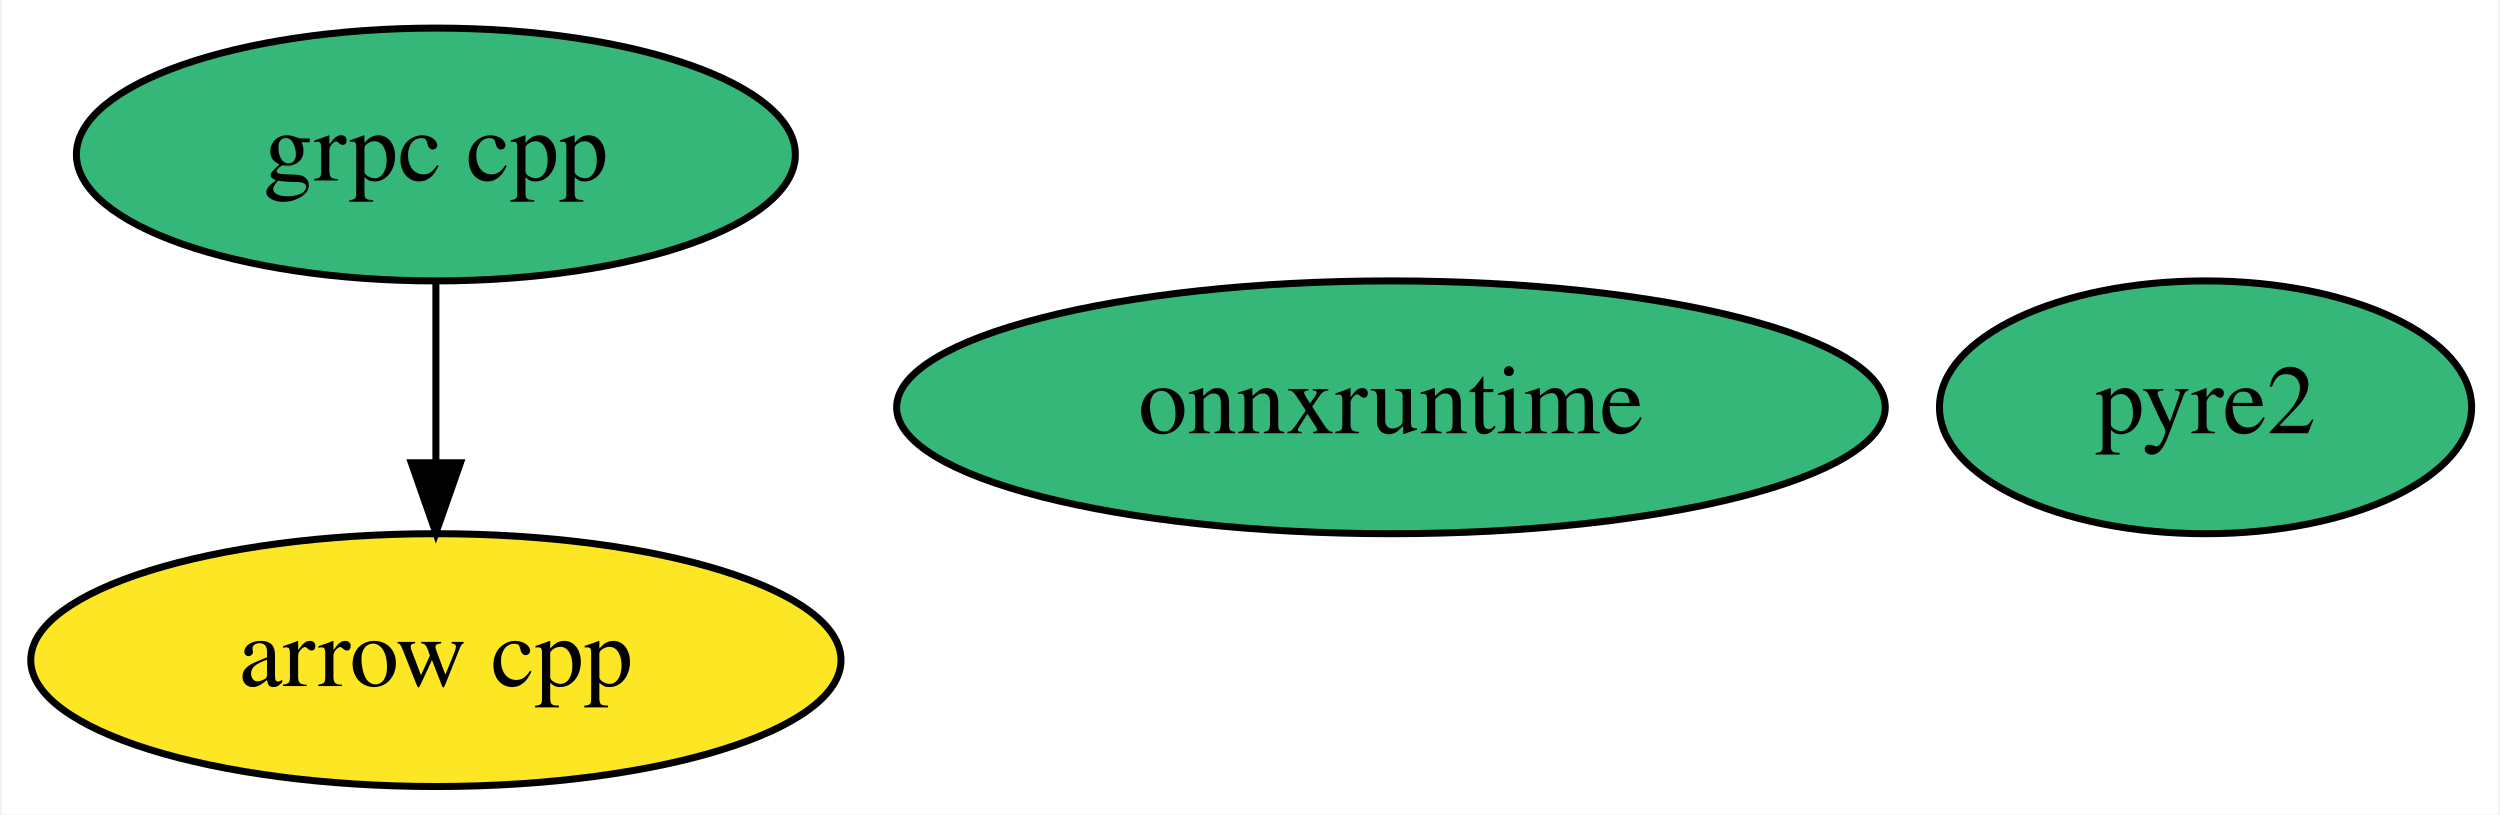
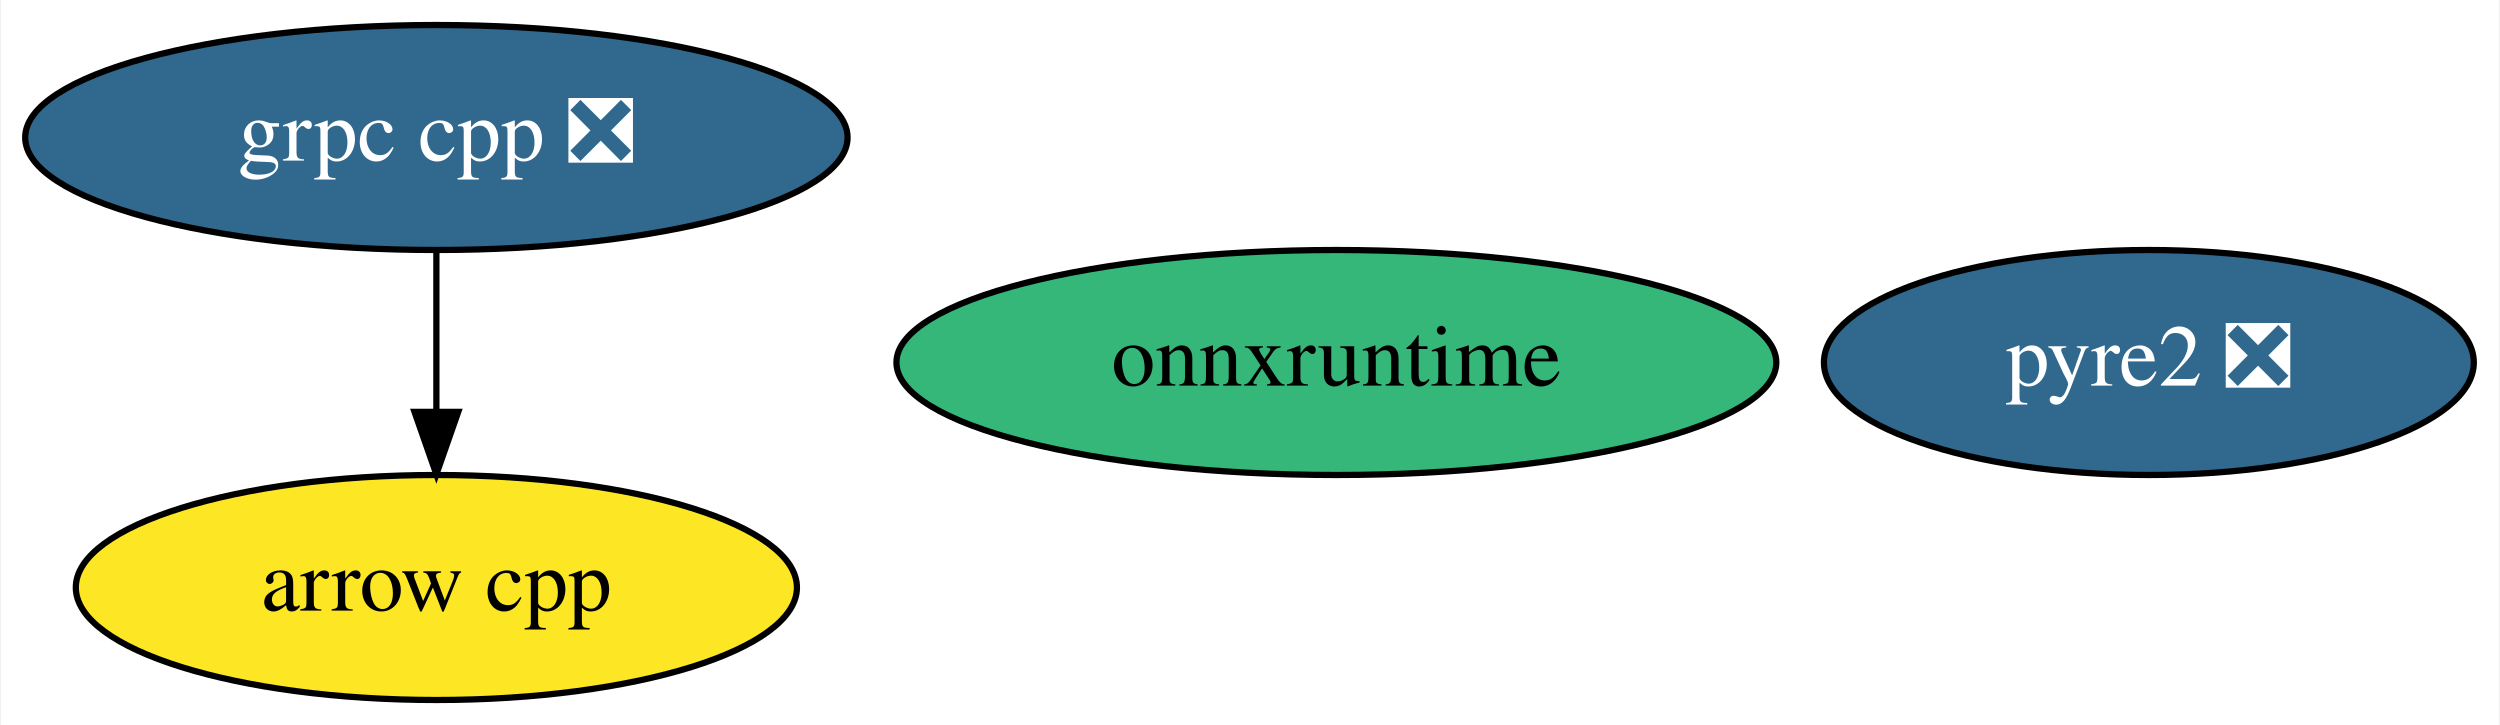
- <svg xmlns="http://www.w3.org/2000/svg" xmlns:xlink="http://www.w3.org/1999/xlink" width="356pt" height="116pt" viewBox="0.00 0.00 355.54 116.00">
+ <svg xmlns="http://www.w3.org/2000/svg" xmlns:xlink="http://www.w3.org/1999/xlink" width="400pt" height="116pt" viewBox="0.00 0.00 399.64 116.00">
  <g id="graph0" class="graph" transform="scale(1 1) rotate(0) translate(4 112)">
-     <polygon fill="white" stroke="transparent" points="-4,4 -4,-112 351.54,-112 351.54,4 -4,4" />
+     <polygon fill="white" stroke="transparent" points="-4,4 -4,-112 395.64,-112 395.64,4 -4,4" />
    <g id="node1" class="node">
      <g id="a_node1">
        <a xlink:href="https://github.com/conda-forge/arrow-cpp-feedstock" xlink:title="arrow cpp">
-           <ellipse fill="#fde725" stroke="black" cx="57.84" cy="-18" rx="57.69" ry="18" />
-           <text text-anchor="middle" x="57.84" y="-14.3" font-family="Times,serif" font-size="14.00">arrow cpp</text>
+           <ellipse fill="#fde725" stroke="black" cx="65.64" cy="-18" rx="57.69" ry="18" />
+           <text text-anchor="middle" x="65.64" y="-14.3" font-family="Times,serif" font-size="14.00">arrow cpp</text>
        </a>
      </g>
    </g>
    <g id="node2" class="node">
      <g id="a_node2">
-         <a xlink:href="https://github.com/conda-forge/grpc-cpp-feedstock" xlink:title="grpc cpp">
-           <ellipse fill="#35b779" stroke="black" cx="57.84" cy="-90" rx="51.19" ry="18" />
-           <text text-anchor="middle" x="57.84" y="-86.3" font-family="Times,serif" font-size="14.00">grpc cpp</text>
+         <a xlink:href="https://github.com/conda-forge/grpc-cpp-feedstock/pull/107" xlink:title="grpc cpp ❎">
+           <ellipse fill="#31688e" stroke="black" cx="65.64" cy="-90" rx="65.79" ry="18" />
+           <text text-anchor="middle" x="65.64" y="-86.3" font-family="Times,serif" font-size="14.00" fill="white">grpc cpp ❎</text>
        </a>
      </g>
    </g>
    <g id="edge1" class="edge">
-       <path fill="none" stroke="black" d="M57.84,-71.7C57.84,-63.98 57.84,-54.71 57.84,-46.11" />
-       <polygon fill="black" stroke="black" points="61.34,-46.1 57.84,-36.1 54.34,-46.1 61.34,-46.1" />
+       <path fill="none" stroke="black" d="M65.64,-71.7C65.64,-63.98 65.64,-54.71 65.64,-46.11" />
+       <polygon fill="black" stroke="black" points="69.14,-46.1 65.64,-36.1 62.14,-46.1 69.14,-46.1" />
    </g>
    <g id="node3" class="node">
      <g id="a_node3">
-         <a xlink:href="https://github.com/conda-forge/pyre2-feedstock" xlink:title="pyre2">
-           <ellipse fill="#35b779" stroke="black" cx="309.84" cy="-54" rx="37.89" ry="18" />
-           <text text-anchor="middle" x="309.84" y="-50.3" font-family="Times,serif" font-size="14.00">pyre2</text>
+         <a xlink:href="https://github.com/conda-forge/pyre2-feedstock/pull/17" xlink:title="pyre2 ❎">
+           <ellipse fill="#31688e" stroke="black" cx="339.64" cy="-54" rx="51.99" ry="18" />
+           <text text-anchor="middle" x="339.64" y="-50.3" font-family="Times,serif" font-size="14.00" fill="white">pyre2 ❎</text>
        </a>
      </g>
    </g>
    <g id="node4" class="node">
      <g id="a_node4">
        <a xlink:href="https://github.com/conda-forge/onnxruntime-feedstock" xlink:title="onnxruntime">
-           <ellipse fill="#35b779" stroke="black" cx="193.84" cy="-54" rx="70.39" ry="18" />
-           <text text-anchor="middle" x="193.84" y="-50.3" font-family="Times,serif" font-size="14.00">onnxruntime</text>
+           <ellipse fill="#35b779" stroke="black" cx="209.64" cy="-54" rx="70.39" ry="18" />
+           <text text-anchor="middle" x="209.64" y="-50.3" font-family="Times,serif" font-size="14.00">onnxruntime</text>
        </a>
      </g>
    </g>
  </g>
</svg>
